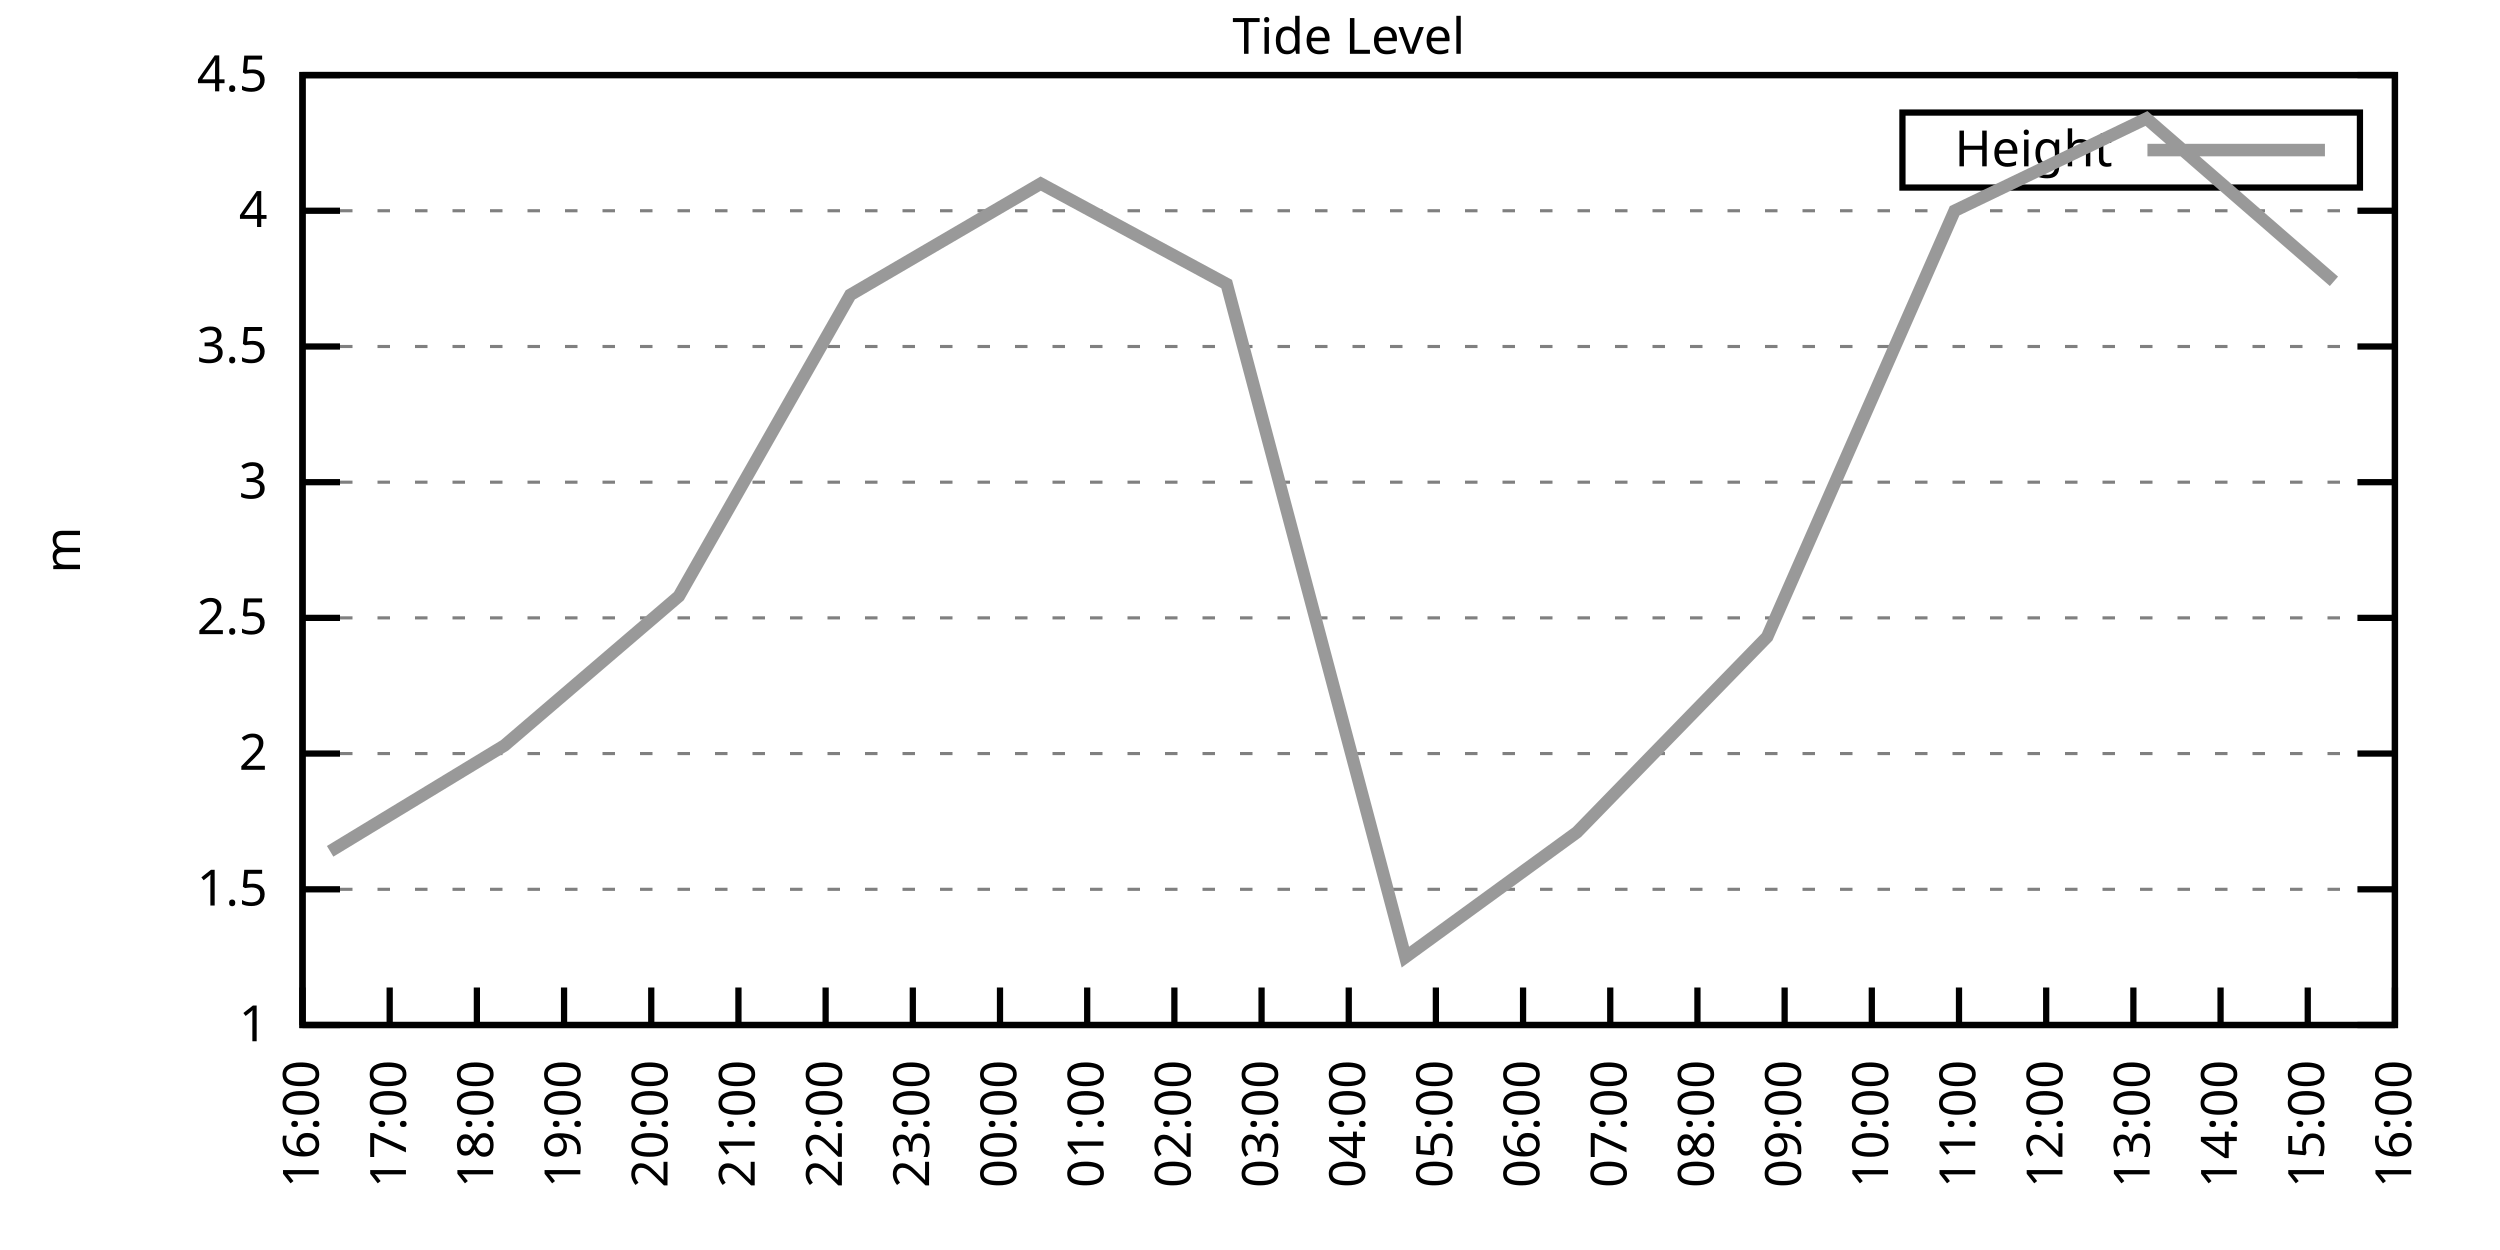
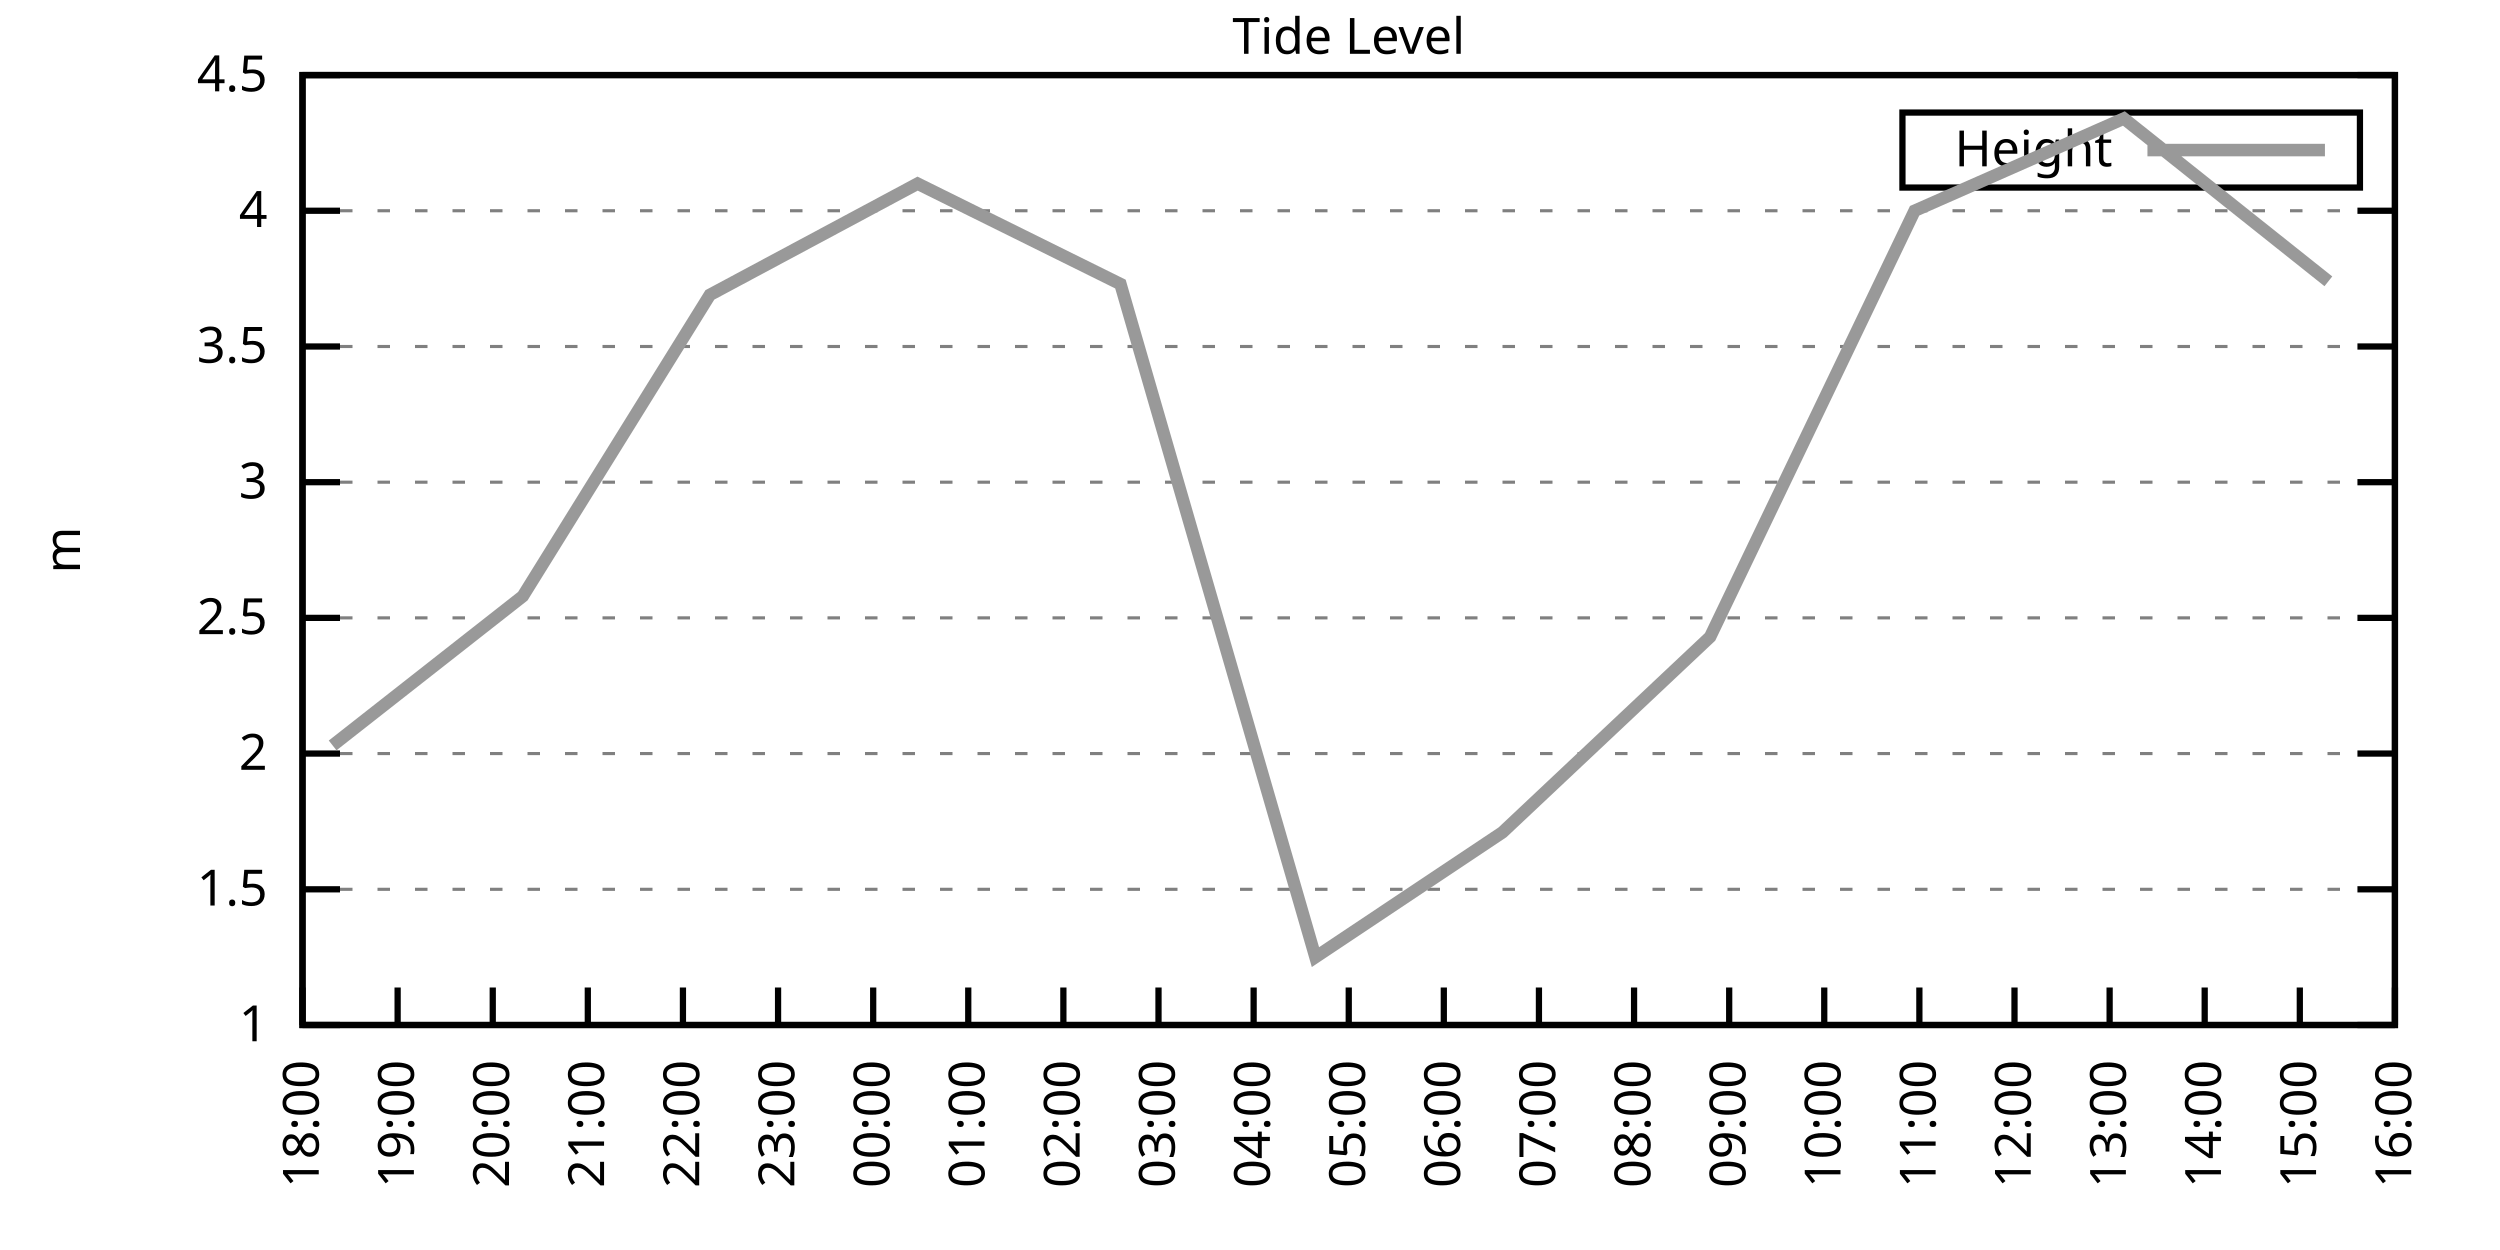
<svg xmlns="http://www.w3.org/2000/svg" xmlns:xlink="http://www.w3.org/1999/xlink" width="400" height="200" viewBox="0 0 400 200">
  <g id="gnuplot_canvas">
    <rect x="0" y="0" width="400" height="200" fill="none" />
    <defs>
      <circle id="gpDot" r="0.5" stroke-width="0.5" stroke="currentColor" />
      <path id="gpPt0" stroke-width="0.333" stroke="currentColor" d="M-1,0 h2 M0,-1 v2" />
      <path id="gpPt1" stroke-width="0.333" stroke="currentColor" d="M-1,-1 L1,1 M1,-1 L-1,1" />
      <path id="gpPt2" stroke-width="0.333" stroke="currentColor" d="M-1,0 L1,0 M0,-1 L0,1 M-1,-1 L1,1 M-1,1 L1,-1" />
      <rect id="gpPt3" stroke-width="0.333" stroke="currentColor" x="-1" y="-1" width="2" height="2" />
      <rect id="gpPt4" stroke-width="0.333" stroke="currentColor" fill="currentColor" x="-1" y="-1" width="2" height="2" />
      <circle id="gpPt5" stroke-width="0.333" stroke="currentColor" cx="0" cy="0" r="1" />
      <use xlink:href="#gpPt5" id="gpPt6" fill="currentColor" stroke="none" />
      <path id="gpPt7" stroke-width="0.333" stroke="currentColor" d="M0,-1.33 L-1.33,0.67 L1.33,0.67 z" />
      <use xlink:href="#gpPt7" id="gpPt8" fill="currentColor" stroke="none" />
      <use xlink:href="#gpPt7" id="gpPt9" stroke="currentColor" transform="rotate(180)" />
      <use xlink:href="#gpPt9" id="gpPt10" fill="currentColor" stroke="none" />
      <use xlink:href="#gpPt3" id="gpPt11" stroke="currentColor" transform="rotate(45)" />
      <use xlink:href="#gpPt11" id="gpPt12" fill="currentColor" stroke="none" />
      <path id="gpPt13" stroke-width="0.333" stroke="currentColor" d="M0,1.330 L1.265,0.411 L0.782,-1.067 L-0.782,-1.076 L-1.265,0.411 z" />
      <use xlink:href="#gpPt13" id="gpPt14" fill="currentColor" stroke="none" />
      <filter id="textbox" filterUnits="objectBoundingBox" x="0" y="0" height="1" width="1">
        <feFlood flood-color="white" flood-opacity="1" result="bgnd" />
        <feComposite in="SourceGraphic" in2="bgnd" operator="atop" />
      </filter>
      <filter id="greybox" filterUnits="objectBoundingBox" x="0" y="0" height="1" width="1">
        <feFlood flood-color="lightgrey" flood-opacity="1" result="grey" />
        <feComposite in="SourceGraphic" in2="grey" operator="atop" />
      </filter>
    </defs>
    <g fill="none" color="white" stroke="currentColor" stroke-width="1.00" stroke-linecap="butt" stroke-linejoin="miter">
</g>
    <g fill="none" color="black" stroke="currentColor" stroke-width="1.00" stroke-linecap="butt" stroke-linejoin="miter">
      <g stroke="none" shape-rendering="crispEdges">
        <polygon fill="rgb(255, 255, 255)" points="48.40,164.00 383.18,164.00 383.18,12.02 48.40,12.02 " />
      </g>
    </g>
    <g fill="none" color="black" stroke="currentColor" stroke-width="1.00" stroke-linecap="butt" stroke-linejoin="miter">
</g>
    <g fill="none" color="black" stroke="black" stroke-width="0.50" stroke-linecap="butt" stroke-linejoin="miter">
</g>
    <g fill="none" color="gray" stroke="currentColor" stroke-width="0.50" stroke-linecap="butt" stroke-linejoin="miter">
      <path stroke="gray" stroke-dasharray="2,4" class="gridline" d="M48.40,164.00 L383.19,164.00  " />
    </g>
    <g fill="none" color="gray" stroke="gray" stroke-width="1.00" stroke-linecap="butt" stroke-linejoin="miter">
</g>
    <g fill="none" color="black" stroke="currentColor" stroke-width="1.00" stroke-linecap="butt" stroke-linejoin="miter">
      <path stroke="black" d="M48.40,164.00 L54.40,164.00 M383.19,164.00 L377.19,164.00  " />
      <g transform="translate(42.80,166.60)" stroke="none" fill="black" font-family="Sans" font-size="8.00" text-anchor="end">
        <text>
          <tspan font-family="Sans"> 1</tspan>
        </text>
      </g>
    </g>
    <g fill="none" color="black" stroke="currentColor" stroke-width="1.00" stroke-linecap="butt" stroke-linejoin="miter">
</g>
    <g fill="none" color="black" stroke="black" stroke-width="0.50" stroke-linecap="butt" stroke-linejoin="miter">
</g>
    <g fill="none" color="gray" stroke="currentColor" stroke-width="0.50" stroke-linecap="butt" stroke-linejoin="miter">
      <path stroke="gray" stroke-dasharray="2,4" class="gridline" d="M48.40,142.29 L383.19,142.29  " />
    </g>
    <g fill="none" color="gray" stroke="gray" stroke-width="1.00" stroke-linecap="butt" stroke-linejoin="miter">
</g>
    <g fill="none" color="black" stroke="currentColor" stroke-width="1.00" stroke-linecap="butt" stroke-linejoin="miter">
      <path stroke="black" d="M48.40,142.29 L54.40,142.29 M383.19,142.29 L377.19,142.29  " />
      <g transform="translate(42.80,144.89)" stroke="none" fill="black" font-family="Sans" font-size="8.00" text-anchor="end">
        <text>
          <tspan font-family="Sans"> 1.5</tspan>
        </text>
      </g>
    </g>
    <g fill="none" color="black" stroke="currentColor" stroke-width="1.00" stroke-linecap="butt" stroke-linejoin="miter">
</g>
    <g fill="none" color="black" stroke="black" stroke-width="0.50" stroke-linecap="butt" stroke-linejoin="miter">
</g>
    <g fill="none" color="gray" stroke="currentColor" stroke-width="0.50" stroke-linecap="butt" stroke-linejoin="miter">
      <path stroke="gray" stroke-dasharray="2,4" class="gridline" d="M48.40,120.57 L383.19,120.57  " />
    </g>
    <g fill="none" color="gray" stroke="gray" stroke-width="1.00" stroke-linecap="butt" stroke-linejoin="miter">
</g>
    <g fill="none" color="black" stroke="currentColor" stroke-width="1.00" stroke-linecap="butt" stroke-linejoin="miter">
      <path stroke="black" d="M48.40,120.57 L54.40,120.57 M383.19,120.57 L377.19,120.57  " />
      <g transform="translate(42.80,123.17)" stroke="none" fill="black" font-family="Sans" font-size="8.00" text-anchor="end">
        <text>
          <tspan font-family="Sans"> 2</tspan>
        </text>
      </g>
    </g>
    <g fill="none" color="black" stroke="currentColor" stroke-width="1.00" stroke-linecap="butt" stroke-linejoin="miter">
</g>
    <g fill="none" color="black" stroke="black" stroke-width="0.50" stroke-linecap="butt" stroke-linejoin="miter">
</g>
    <g fill="none" color="gray" stroke="currentColor" stroke-width="0.50" stroke-linecap="butt" stroke-linejoin="miter">
      <path stroke="gray" stroke-dasharray="2,4" class="gridline" d="M48.40,98.86 L383.19,98.86  " />
    </g>
    <g fill="none" color="gray" stroke="gray" stroke-width="1.00" stroke-linecap="butt" stroke-linejoin="miter">
</g>
    <g fill="none" color="black" stroke="currentColor" stroke-width="1.00" stroke-linecap="butt" stroke-linejoin="miter">
      <path stroke="black" d="M48.40,98.86 L54.40,98.86 M383.19,98.86 L377.19,98.86  " />
      <g transform="translate(42.80,101.46)" stroke="none" fill="black" font-family="Sans" font-size="8.00" text-anchor="end">
        <text>
          <tspan font-family="Sans"> 2.5</tspan>
        </text>
      </g>
    </g>
    <g fill="none" color="black" stroke="currentColor" stroke-width="1.00" stroke-linecap="butt" stroke-linejoin="miter">
</g>
    <g fill="none" color="black" stroke="black" stroke-width="0.50" stroke-linecap="butt" stroke-linejoin="miter">
</g>
    <g fill="none" color="gray" stroke="currentColor" stroke-width="0.50" stroke-linecap="butt" stroke-linejoin="miter">
      <path stroke="gray" stroke-dasharray="2,4" class="gridline" d="M48.40,77.15 L383.19,77.15  " />
    </g>
    <g fill="none" color="gray" stroke="gray" stroke-width="1.00" stroke-linecap="butt" stroke-linejoin="miter">
</g>
    <g fill="none" color="black" stroke="currentColor" stroke-width="1.00" stroke-linecap="butt" stroke-linejoin="miter">
      <path stroke="black" d="M48.40,77.15 L54.40,77.15 M383.19,77.15 L377.19,77.15  " />
      <g transform="translate(42.80,79.75)" stroke="none" fill="black" font-family="Sans" font-size="8.00" text-anchor="end">
        <text>
          <tspan font-family="Sans"> 3</tspan>
        </text>
      </g>
    </g>
    <g fill="none" color="black" stroke="currentColor" stroke-width="1.00" stroke-linecap="butt" stroke-linejoin="miter">
</g>
    <g fill="none" color="black" stroke="black" stroke-width="0.50" stroke-linecap="butt" stroke-linejoin="miter">
</g>
    <g fill="none" color="gray" stroke="currentColor" stroke-width="0.50" stroke-linecap="butt" stroke-linejoin="miter">
      <path stroke="gray" stroke-dasharray="2,4" class="gridline" d="M48.40,55.44 L383.19,55.44  " />
    </g>
    <g fill="none" color="gray" stroke="gray" stroke-width="1.00" stroke-linecap="butt" stroke-linejoin="miter">
</g>
    <g fill="none" color="black" stroke="currentColor" stroke-width="1.00" stroke-linecap="butt" stroke-linejoin="miter">
      <path stroke="black" d="M48.40,55.44 L54.40,55.44 M383.19,55.44 L377.19,55.44  " />
      <g transform="translate(42.80,58.04)" stroke="none" fill="black" font-family="Sans" font-size="8.00" text-anchor="end">
        <text>
          <tspan font-family="Sans"> 3.5</tspan>
        </text>
      </g>
    </g>
    <g fill="none" color="black" stroke="currentColor" stroke-width="1.00" stroke-linecap="butt" stroke-linejoin="miter">
</g>
    <g fill="none" color="black" stroke="black" stroke-width="0.50" stroke-linecap="butt" stroke-linejoin="miter">
</g>
    <g fill="none" color="gray" stroke="currentColor" stroke-width="0.50" stroke-linecap="butt" stroke-linejoin="miter">
      <path stroke="gray" stroke-dasharray="2,4" class="gridline" d="M48.40,33.72 L383.19,33.72  " />
    </g>
    <g fill="none" color="gray" stroke="gray" stroke-width="1.00" stroke-linecap="butt" stroke-linejoin="miter">
</g>
    <g fill="none" color="black" stroke="currentColor" stroke-width="1.00" stroke-linecap="butt" stroke-linejoin="miter">
      <path stroke="black" d="M48.40,33.72 L54.40,33.72 M383.19,33.72 L377.19,33.72  " />
      <g transform="translate(42.80,36.32)" stroke="none" fill="black" font-family="Sans" font-size="8.00" text-anchor="end">
        <text>
          <tspan font-family="Sans"> 4</tspan>
        </text>
      </g>
    </g>
    <g fill="none" color="black" stroke="currentColor" stroke-width="1.00" stroke-linecap="butt" stroke-linejoin="miter">
</g>
    <g fill="none" color="black" stroke="black" stroke-width="0.50" stroke-linecap="butt" stroke-linejoin="miter">
</g>
    <g fill="none" color="gray" stroke="currentColor" stroke-width="0.50" stroke-linecap="butt" stroke-linejoin="miter">
      <path stroke="gray" stroke-dasharray="2,4" class="gridline" d="M48.40,12.01 L383.19,12.01  " />
    </g>
    <g fill="none" color="gray" stroke="gray" stroke-width="1.00" stroke-linecap="butt" stroke-linejoin="miter">
</g>
    <g fill="none" color="black" stroke="currentColor" stroke-width="1.00" stroke-linecap="butt" stroke-linejoin="miter">
      <path stroke="black" d="M48.40,12.01 L54.40,12.01 M383.19,12.01 L377.19,12.01  " />
      <g transform="translate(42.80,14.61)" stroke="none" fill="black" font-family="Sans" font-size="8.00" text-anchor="end">
        <text>
          <tspan font-family="Sans"> 4.5</tspan>
        </text>
      </g>
    </g>
    <g fill="none" color="black" stroke="currentColor" stroke-width="1.00" stroke-linecap="butt" stroke-linejoin="miter">
      <path stroke="black" d="M48.40,164.00 L48.40,158.00  " />
      <g transform="translate(51.00,169.60) rotate(270.00)" stroke="none" fill="black" font-family="Sans" font-size="8.00" text-anchor="end">
        <text>
-           <tspan font-family="Sans">16:00</tspan>
-         </text>
-       </g>
-     </g>
-     <g fill="none" color="black" stroke="currentColor" stroke-width="1.00" stroke-linecap="butt" stroke-linejoin="miter">
-       <path stroke="black" d="M62.35,164.00 L62.35,158.00  " />
-       <g transform="translate(64.95,169.60) rotate(270.00)" stroke="none" fill="black" font-family="Sans" font-size="8.00" text-anchor="end">
-         <text>
-           <tspan font-family="Sans">17:00</tspan>
-         </text>
-       </g>
-     </g>
-     <g fill="none" color="black" stroke="currentColor" stroke-width="1.00" stroke-linecap="butt" stroke-linejoin="miter">
-       <path stroke="black" d="M76.30,164.00 L76.30,158.00  " />
-       <g transform="translate(78.90,169.60) rotate(270.00)" stroke="none" fill="black" font-family="Sans" font-size="8.00" text-anchor="end">
-         <text>
          <tspan font-family="Sans">18:00</tspan>
        </text>
      </g>
    </g>
    <g fill="none" color="black" stroke="currentColor" stroke-width="1.00" stroke-linecap="butt" stroke-linejoin="miter">
-       <path stroke="black" d="M90.25,164.00 L90.25,158.00  " />
-       <g transform="translate(92.85,169.60) rotate(270.00)" stroke="none" fill="black" font-family="Sans" font-size="8.00" text-anchor="end">
+       <path stroke="black" d="M63.62,164.00 L63.62,158.00  " />
+       <g transform="translate(66.22,169.60) rotate(270.00)" stroke="none" fill="black" font-family="Sans" font-size="8.00" text-anchor="end">
        <text>
          <tspan font-family="Sans">19:00</tspan>
        </text>
      </g>
    </g>
    <g fill="none" color="black" stroke="currentColor" stroke-width="1.00" stroke-linecap="butt" stroke-linejoin="miter">
-       <path stroke="black" d="M104.20,164.00 L104.20,158.00  " />
-       <g transform="translate(106.80,169.60) rotate(270.00)" stroke="none" fill="black" font-family="Sans" font-size="8.00" text-anchor="end">
+       <path stroke="black" d="M78.84,164.00 L78.84,158.00  " />
+       <g transform="translate(81.44,169.60) rotate(270.00)" stroke="none" fill="black" font-family="Sans" font-size="8.00" text-anchor="end">
        <text>
          <tspan font-family="Sans">20:00</tspan>
        </text>
      </g>
    </g>
    <g fill="none" color="black" stroke="currentColor" stroke-width="1.00" stroke-linecap="butt" stroke-linejoin="miter">
-       <path stroke="black" d="M118.15,164.00 L118.15,158.00  " />
-       <g transform="translate(120.75,169.60) rotate(270.00)" stroke="none" fill="black" font-family="Sans" font-size="8.00" text-anchor="end">
+       <path stroke="black" d="M94.05,164.00 L94.05,158.00  " />
+       <g transform="translate(96.65,169.60) rotate(270.00)" stroke="none" fill="black" font-family="Sans" font-size="8.00" text-anchor="end">
        <text>
          <tspan font-family="Sans">21:00</tspan>
        </text>
      </g>
    </g>
    <g fill="none" color="black" stroke="currentColor" stroke-width="1.00" stroke-linecap="butt" stroke-linejoin="miter">
-       <path stroke="black" d="M132.10,164.00 L132.10,158.00  " />
-       <g transform="translate(134.70,169.60) rotate(270.00)" stroke="none" fill="black" font-family="Sans" font-size="8.00" text-anchor="end">
+       <path stroke="black" d="M109.27,164.00 L109.27,158.00  " />
+       <g transform="translate(111.87,169.60) rotate(270.00)" stroke="none" fill="black" font-family="Sans" font-size="8.00" text-anchor="end">
        <text>
          <tspan font-family="Sans">22:00</tspan>
        </text>
      </g>
    </g>
    <g fill="none" color="black" stroke="currentColor" stroke-width="1.00" stroke-linecap="butt" stroke-linejoin="miter">
-       <path stroke="black" d="M146.05,164.00 L146.05,158.00  " />
-       <g transform="translate(148.65,169.60) rotate(270.00)" stroke="none" fill="black" font-family="Sans" font-size="8.00" text-anchor="end">
+       <path stroke="black" d="M124.49,164.00 L124.49,158.00  " />
+       <g transform="translate(127.09,169.60) rotate(270.00)" stroke="none" fill="black" font-family="Sans" font-size="8.00" text-anchor="end">
        <text>
          <tspan font-family="Sans">23:00</tspan>
        </text>
      </g>
    </g>
    <g fill="none" color="black" stroke="currentColor" stroke-width="1.00" stroke-linecap="butt" stroke-linejoin="miter">
-       <path stroke="black" d="M160.00,164.00 L160.00,158.00  " />
-       <g transform="translate(162.60,169.60) rotate(270.00)" stroke="none" fill="black" font-family="Sans" font-size="8.00" text-anchor="end">
+       <path stroke="black" d="M139.71,164.00 L139.71,158.00  " />
+       <g transform="translate(142.31,169.60) rotate(270.00)" stroke="none" fill="black" font-family="Sans" font-size="8.00" text-anchor="end">
        <text>
          <tspan font-family="Sans">00:00</tspan>
        </text>
      </g>
    </g>
    <g fill="none" color="black" stroke="currentColor" stroke-width="1.00" stroke-linecap="butt" stroke-linejoin="miter">
-       <path stroke="black" d="M173.95,164.00 L173.95,158.00  " />
-       <g transform="translate(176.55,169.60) rotate(270.00)" stroke="none" fill="black" font-family="Sans" font-size="8.00" text-anchor="end">
+       <path stroke="black" d="M154.92,164.00 L154.92,158.00  " />
+       <g transform="translate(157.52,169.60) rotate(270.00)" stroke="none" fill="black" font-family="Sans" font-size="8.00" text-anchor="end">
        <text>
          <tspan font-family="Sans">01:00</tspan>
        </text>
      </g>
    </g>
    <g fill="none" color="black" stroke="currentColor" stroke-width="1.00" stroke-linecap="butt" stroke-linejoin="miter">
-       <path stroke="black" d="M187.90,164.00 L187.90,158.00  " />
-       <g transform="translate(190.50,169.60) rotate(270.00)" stroke="none" fill="black" font-family="Sans" font-size="8.00" text-anchor="end">
+       <path stroke="black" d="M170.14,164.00 L170.14,158.00  " />
+       <g transform="translate(172.74,169.60) rotate(270.00)" stroke="none" fill="black" font-family="Sans" font-size="8.00" text-anchor="end">
        <text>
          <tspan font-family="Sans">02:00</tspan>
        </text>
      </g>
    </g>
    <g fill="none" color="black" stroke="currentColor" stroke-width="1.00" stroke-linecap="butt" stroke-linejoin="miter">
-       <path stroke="black" d="M201.85,164.00 L201.85,158.00  " />
-       <g transform="translate(204.45,169.60) rotate(270.00)" stroke="none" fill="black" font-family="Sans" font-size="8.00" text-anchor="end">
+       <path stroke="black" d="M185.36,164.00 L185.36,158.00  " />
+       <g transform="translate(187.96,169.60) rotate(270.00)" stroke="none" fill="black" font-family="Sans" font-size="8.00" text-anchor="end">
        <text>
          <tspan font-family="Sans">03:00</tspan>
+         </text>
+       </g>
+     </g>
+     <g fill="none" color="black" stroke="currentColor" stroke-width="1.00" stroke-linecap="butt" stroke-linejoin="miter">
+       <path stroke="black" d="M200.58,164.00 L200.58,158.00  " />
+       <g transform="translate(203.18,169.60) rotate(270.00)" stroke="none" fill="black" font-family="Sans" font-size="8.00" text-anchor="end">
+         <text>
+           <tspan font-family="Sans">04:00</tspan>
        </text>
      </g>
    </g>
    <g fill="none" color="black" stroke="currentColor" stroke-width="1.00" stroke-linecap="butt" stroke-linejoin="miter">
      <path stroke="black" d="M215.80,164.00 L215.80,158.00  " />
      <g transform="translate(218.40,169.60) rotate(270.00)" stroke="none" fill="black" font-family="Sans" font-size="8.00" text-anchor="end">
        <text>
-           <tspan font-family="Sans">04:00</tspan>
-         </text>
-       </g>
-     </g>
-     <g fill="none" color="black" stroke="currentColor" stroke-width="1.00" stroke-linecap="butt" stroke-linejoin="miter">
-       <path stroke="black" d="M229.74,164.00 L229.74,158.00  " />
-       <g transform="translate(232.34,169.60) rotate(270.00)" stroke="none" fill="black" font-family="Sans" font-size="8.00" text-anchor="end">
-         <text>
          <tspan font-family="Sans">05:00</tspan>
        </text>
      </g>
    </g>
    <g fill="none" color="black" stroke="currentColor" stroke-width="1.00" stroke-linecap="butt" stroke-linejoin="miter">
-       <path stroke="black" d="M243.69,164.00 L243.69,158.00  " />
-       <g transform="translate(246.29,169.60) rotate(270.00)" stroke="none" fill="black" font-family="Sans" font-size="8.00" text-anchor="end">
+       <path stroke="black" d="M231.01,164.00 L231.01,158.00  " />
+       <g transform="translate(233.61,169.60) rotate(270.00)" stroke="none" fill="black" font-family="Sans" font-size="8.00" text-anchor="end">
        <text>
          <tspan font-family="Sans">06:00</tspan>
        </text>
      </g>
    </g>
    <g fill="none" color="black" stroke="currentColor" stroke-width="1.00" stroke-linecap="butt" stroke-linejoin="miter">
-       <path stroke="black" d="M257.64,164.00 L257.64,158.00  " />
-       <g transform="translate(260.24,169.60) rotate(270.00)" stroke="none" fill="black" font-family="Sans" font-size="8.00" text-anchor="end">
+       <path stroke="black" d="M246.23,164.00 L246.23,158.00  " />
+       <g transform="translate(248.83,169.60) rotate(270.00)" stroke="none" fill="black" font-family="Sans" font-size="8.00" text-anchor="end">
        <text>
          <tspan font-family="Sans">07:00</tspan>
        </text>
      </g>
    </g>
    <g fill="none" color="black" stroke="currentColor" stroke-width="1.00" stroke-linecap="butt" stroke-linejoin="miter">
-       <path stroke="black" d="M271.59,164.00 L271.59,158.00  " />
-       <g transform="translate(274.19,169.60) rotate(270.00)" stroke="none" fill="black" font-family="Sans" font-size="8.00" text-anchor="end">
+       <path stroke="black" d="M261.45,164.00 L261.45,158.00  " />
+       <g transform="translate(264.05,169.60) rotate(270.00)" stroke="none" fill="black" font-family="Sans" font-size="8.00" text-anchor="end">
        <text>
          <tspan font-family="Sans">08:00</tspan>
        </text>
      </g>
    </g>
    <g fill="none" color="black" stroke="currentColor" stroke-width="1.00" stroke-linecap="butt" stroke-linejoin="miter">
-       <path stroke="black" d="M285.54,164.00 L285.54,158.00  " />
-       <g transform="translate(288.14,169.60) rotate(270.00)" stroke="none" fill="black" font-family="Sans" font-size="8.00" text-anchor="end">
+       <path stroke="black" d="M276.67,164.00 L276.67,158.00  " />
+       <g transform="translate(279.27,169.60) rotate(270.00)" stroke="none" fill="black" font-family="Sans" font-size="8.00" text-anchor="end">
        <text>
          <tspan font-family="Sans">09:00</tspan>
        </text>
      </g>
    </g>
    <g fill="none" color="black" stroke="currentColor" stroke-width="1.00" stroke-linecap="butt" stroke-linejoin="miter">
-       <path stroke="black" d="M299.49,164.00 L299.49,158.00  " />
-       <g transform="translate(302.09,169.60) rotate(270.00)" stroke="none" fill="black" font-family="Sans" font-size="8.00" text-anchor="end">
+       <path stroke="black" d="M291.88,164.00 L291.88,158.00  " />
+       <g transform="translate(294.48,169.60) rotate(270.00)" stroke="none" fill="black" font-family="Sans" font-size="8.00" text-anchor="end">
        <text>
          <tspan font-family="Sans">10:00</tspan>
        </text>
      </g>
    </g>
    <g fill="none" color="black" stroke="currentColor" stroke-width="1.00" stroke-linecap="butt" stroke-linejoin="miter">
-       <path stroke="black" d="M313.44,164.00 L313.44,158.00  " />
-       <g transform="translate(316.04,169.60) rotate(270.00)" stroke="none" fill="black" font-family="Sans" font-size="8.00" text-anchor="end">
+       <path stroke="black" d="M307.10,164.00 L307.10,158.00  " />
+       <g transform="translate(309.70,169.60) rotate(270.00)" stroke="none" fill="black" font-family="Sans" font-size="8.00" text-anchor="end">
        <text>
          <tspan font-family="Sans">11:00</tspan>
        </text>
      </g>
    </g>
    <g fill="none" color="black" stroke="currentColor" stroke-width="1.00" stroke-linecap="butt" stroke-linejoin="miter">
-       <path stroke="black" d="M327.39,164.00 L327.39,158.00  " />
-       <g transform="translate(329.99,169.60) rotate(270.00)" stroke="none" fill="black" font-family="Sans" font-size="8.00" text-anchor="end">
+       <path stroke="black" d="M322.32,164.00 L322.32,158.00  " />
+       <g transform="translate(324.92,169.60) rotate(270.00)" stroke="none" fill="black" font-family="Sans" font-size="8.00" text-anchor="end">
        <text>
          <tspan font-family="Sans">12:00</tspan>
        </text>
      </g>
    </g>
    <g fill="none" color="black" stroke="currentColor" stroke-width="1.00" stroke-linecap="butt" stroke-linejoin="miter">
-       <path stroke="black" d="M341.34,164.00 L341.34,158.00  " />
-       <g transform="translate(343.94,169.60) rotate(270.00)" stroke="none" fill="black" font-family="Sans" font-size="8.00" text-anchor="end">
+       <path stroke="black" d="M337.54,164.00 L337.54,158.00  " />
+       <g transform="translate(340.14,169.60) rotate(270.00)" stroke="none" fill="black" font-family="Sans" font-size="8.00" text-anchor="end">
        <text>
          <tspan font-family="Sans">13:00</tspan>
        </text>
      </g>
    </g>
    <g fill="none" color="black" stroke="currentColor" stroke-width="1.00" stroke-linecap="butt" stroke-linejoin="miter">
-       <path stroke="black" d="M355.29,164.00 L355.29,158.00  " />
-       <g transform="translate(357.89,169.60) rotate(270.00)" stroke="none" fill="black" font-family="Sans" font-size="8.00" text-anchor="end">
+       <path stroke="black" d="M352.75,164.00 L352.75,158.00  " />
+       <g transform="translate(355.35,169.60) rotate(270.00)" stroke="none" fill="black" font-family="Sans" font-size="8.00" text-anchor="end">
        <text>
          <tspan font-family="Sans">14:00</tspan>
        </text>
      </g>
    </g>
    <g fill="none" color="black" stroke="currentColor" stroke-width="1.00" stroke-linecap="butt" stroke-linejoin="miter">
-       <path stroke="black" d="M369.24,164.00 L369.24,158.00  " />
-       <g transform="translate(371.84,169.60) rotate(270.00)" stroke="none" fill="black" font-family="Sans" font-size="8.00" text-anchor="end">
+       <path stroke="black" d="M367.97,164.00 L367.97,158.00  " />
+       <g transform="translate(370.57,169.60) rotate(270.00)" stroke="none" fill="black" font-family="Sans" font-size="8.00" text-anchor="end">
        <text>
          <tspan font-family="Sans">15:00</tspan>
        </text>
      </g>
    </g>
    <g fill="none" color="black" stroke="currentColor" stroke-width="1.00" stroke-linecap="butt" stroke-linejoin="miter">
      <path stroke="black" d="M383.19,164.00 L383.19,158.00  " />
      <g transform="translate(385.79,169.60) rotate(270.00)" stroke="none" fill="black" font-family="Sans" font-size="8.00" text-anchor="end">
        <text>
          <tspan font-family="Sans">16:00</tspan>
        </text>
      </g>
    </g>
    <g fill="none" color="black" stroke="currentColor" stroke-width="1.00" stroke-linecap="butt" stroke-linejoin="miter">
</g>
    <g fill="none" color="black" stroke="currentColor" stroke-width="1.00" stroke-linecap="butt" stroke-linejoin="miter">
      <path stroke="black" d="M48.40,12.01 L48.40,164.00 L383.19,164.00 L383.19,12.01 L48.40,12.01 Z  " />
    </g>
    <g fill="none" color="black" stroke="currentColor" stroke-width="1.00" stroke-linecap="butt" stroke-linejoin="miter">
</g>
    <g fill="none" color="black" stroke="currentColor" stroke-width="1.00" stroke-linecap="butt" stroke-linejoin="miter">
      <path stroke="black" d="M304.39,30.01 L304.39,18.01 L377.59,18.01 L377.59,30.01 L304.39,30.01 Z  " />
    </g>
    <g id="Tide_level_plot_1">
      <g fill="none" color="white" stroke="black" stroke-width="2.00" stroke-linecap="butt" stroke-linejoin="miter">
</g>
      <g fill="none" color="black" stroke="currentColor" stroke-width="2.00" stroke-linecap="butt" stroke-linejoin="miter">
        <g transform="translate(337.99,26.61)" stroke="none" fill="black" font-family="Sans" font-size="8.00" text-anchor="end">
          <text>
            <tspan font-family="Sans">Height</tspan>
          </text>
        </g>
      </g>
      <g fill="none" color="black" stroke="currentColor" stroke-width="2.00" stroke-linecap="butt" stroke-linejoin="miter">
-         <path stroke="rgb(153, 153, 153)" d="M343.59,24.01 L371.99,24.01 M52.82,136.21 L80.72,119.27 L108.62,95.39 L136.05,47.18 L166.51,29.38 L196.27,45.45   L224.86,153.14 L252.30,133.17 L282.75,101.90 L312.74,33.72 L343.43,18.96 L373.43,45.01  " />
+         <path stroke="rgb(153, 153, 153)" d="M343.59,24.01 L371.99,24.01 M53.22,119.27 L83.65,95.39 L113.58,47.18 L146.81,29.38 L179.27,45.45 L210.47,153.14   L240.40,133.17 L273.62,101.90 L306.34,33.72 L339.82,18.96 L372.54,45.01  " />
      </g>
    </g>
    <g fill="none" color="black" stroke="currentColor" stroke-width="2.00" stroke-linecap="butt" stroke-linejoin="miter">
</g>
    <g fill="none" color="black" stroke="black" stroke-width="1.00" stroke-linecap="butt" stroke-linejoin="miter">
</g>
    <g fill="none" color="black" stroke="currentColor" stroke-width="1.00" stroke-linecap="butt" stroke-linejoin="miter">
      <path stroke="black" d="M48.40,12.01 L48.40,164.00 L383.19,164.00 L383.19,12.01 L48.40,12.01 Z  " />
      <g transform="translate(12.80,88.01) rotate(270.00)" stroke="none" fill="black" font-family="Sans" font-size="8.00" text-anchor="middle">
        <text>
          <tspan font-family="Sans">m</tspan>
        </text>
      </g>
    </g>
    <g fill="none" color="black" stroke="currentColor" stroke-width="1.00" stroke-linecap="butt" stroke-linejoin="miter">
</g>
    <g fill="none" color="black" stroke="currentColor" stroke-width="1.00" stroke-linecap="butt" stroke-linejoin="miter">
      <g transform="translate(215.79,8.61)" stroke="none" fill="black" font-family="Sans" font-size="8.00" text-anchor="middle">
        <text>
          <tspan font-family="Sans">Tide Level</tspan>
        </text>
      </g>
    </g>
    <g fill="none" color="black" stroke="currentColor" stroke-width="1.00" stroke-linecap="butt" stroke-linejoin="miter">
</g>
  </g>
</svg>
